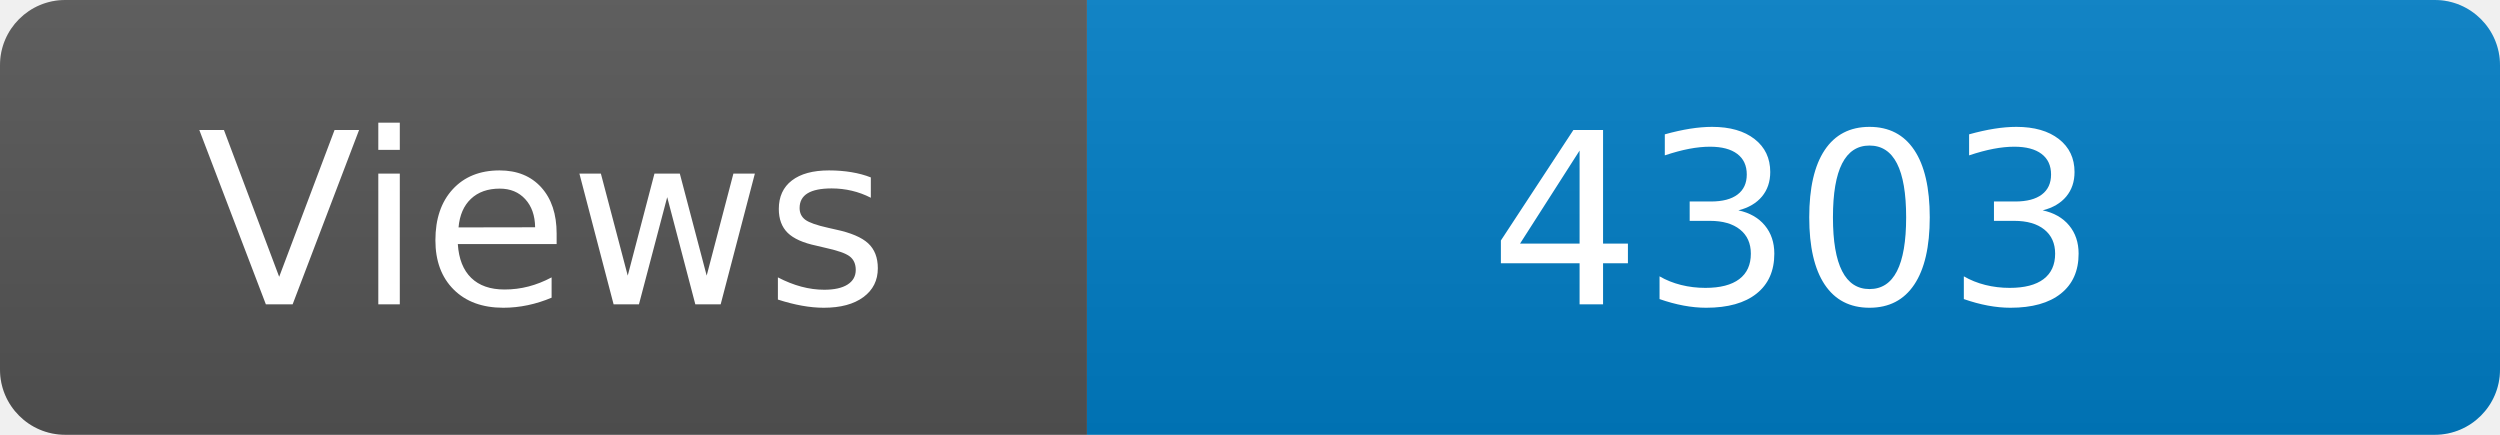
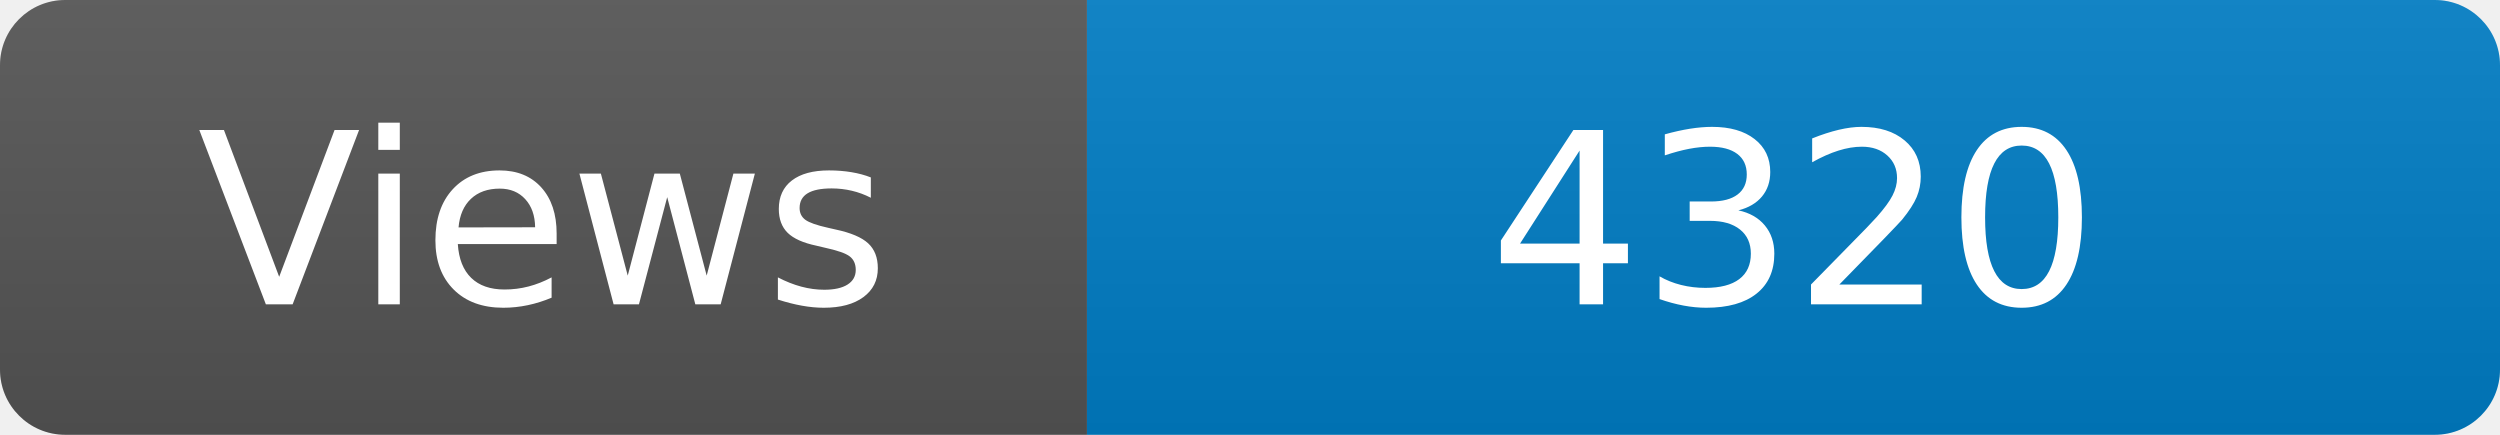
<svg xmlns="http://www.w3.org/2000/svg" width="115" height="20" role="img" aria-label="Maintained?: yes">
  <linearGradient id="s" x2="0" y2="100%">
    <stop offset="0" stop-color="#bbb" stop-opacity=".1" />
    <stop offset="1" stop-opacity=".1" />
  </linearGradient>
  <clipPath id="r">
    <rect width="115" height="20" rx="3" fill="#fff" />
  </clipPath>
  <g clip-path="url(#r)">
    <rect width="50" height="20" fill="#555" />
    <rect x="50" width="160" height="20" fill="#007ec6" />
    <rect width="115" height="20" fill="url(#s)" />
  </g>
  <g fill="#fff" text-anchor="middle" font-family="Verdana,Geneva,DejaVu Sans,sans-serif" font-size="110">
    <text x="250" y="140" transform="scale(.1)" fill="#fff">Views</text>
-     <text x="825" y="140" transform="scale(.1)" fill="#fff">4303</text>
+     <text x="825" y="140" transform="scale(.1)" fill="#fff">4320</text>
  </g>
</svg>
